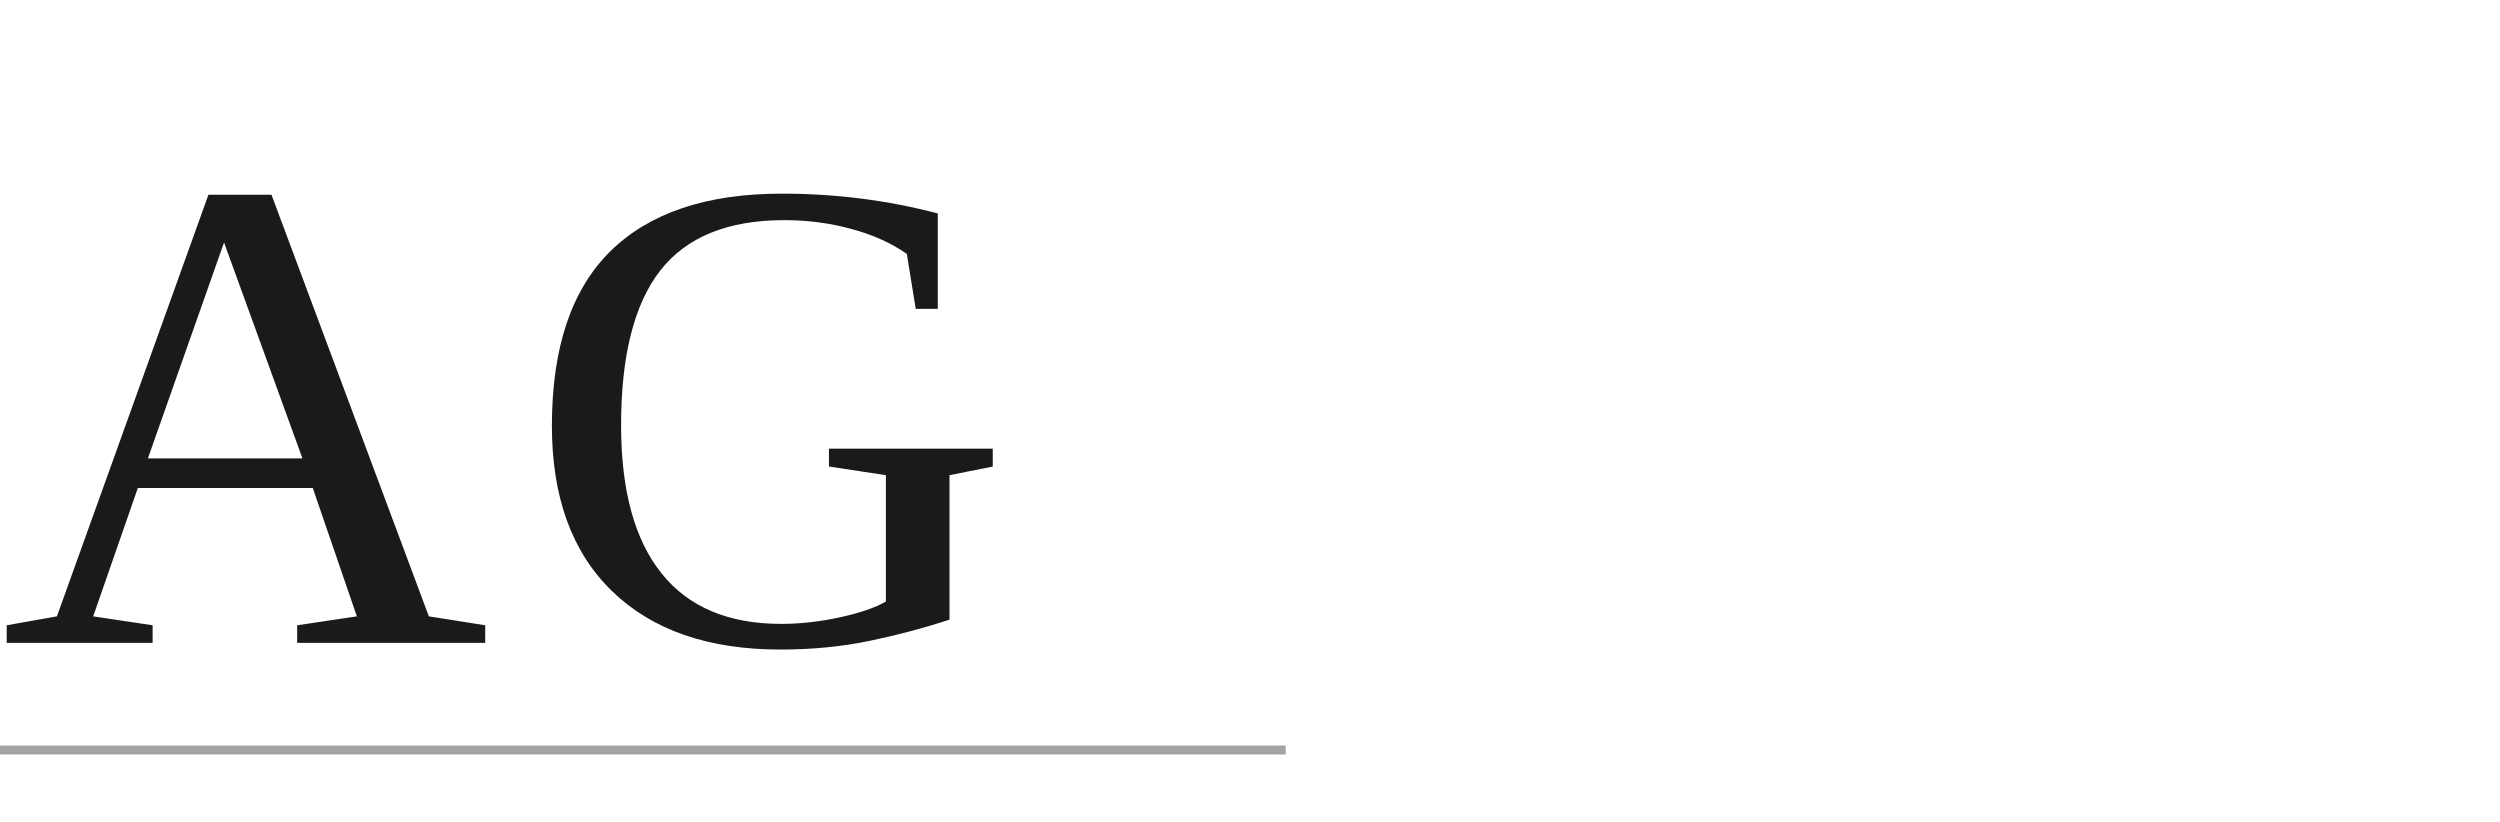
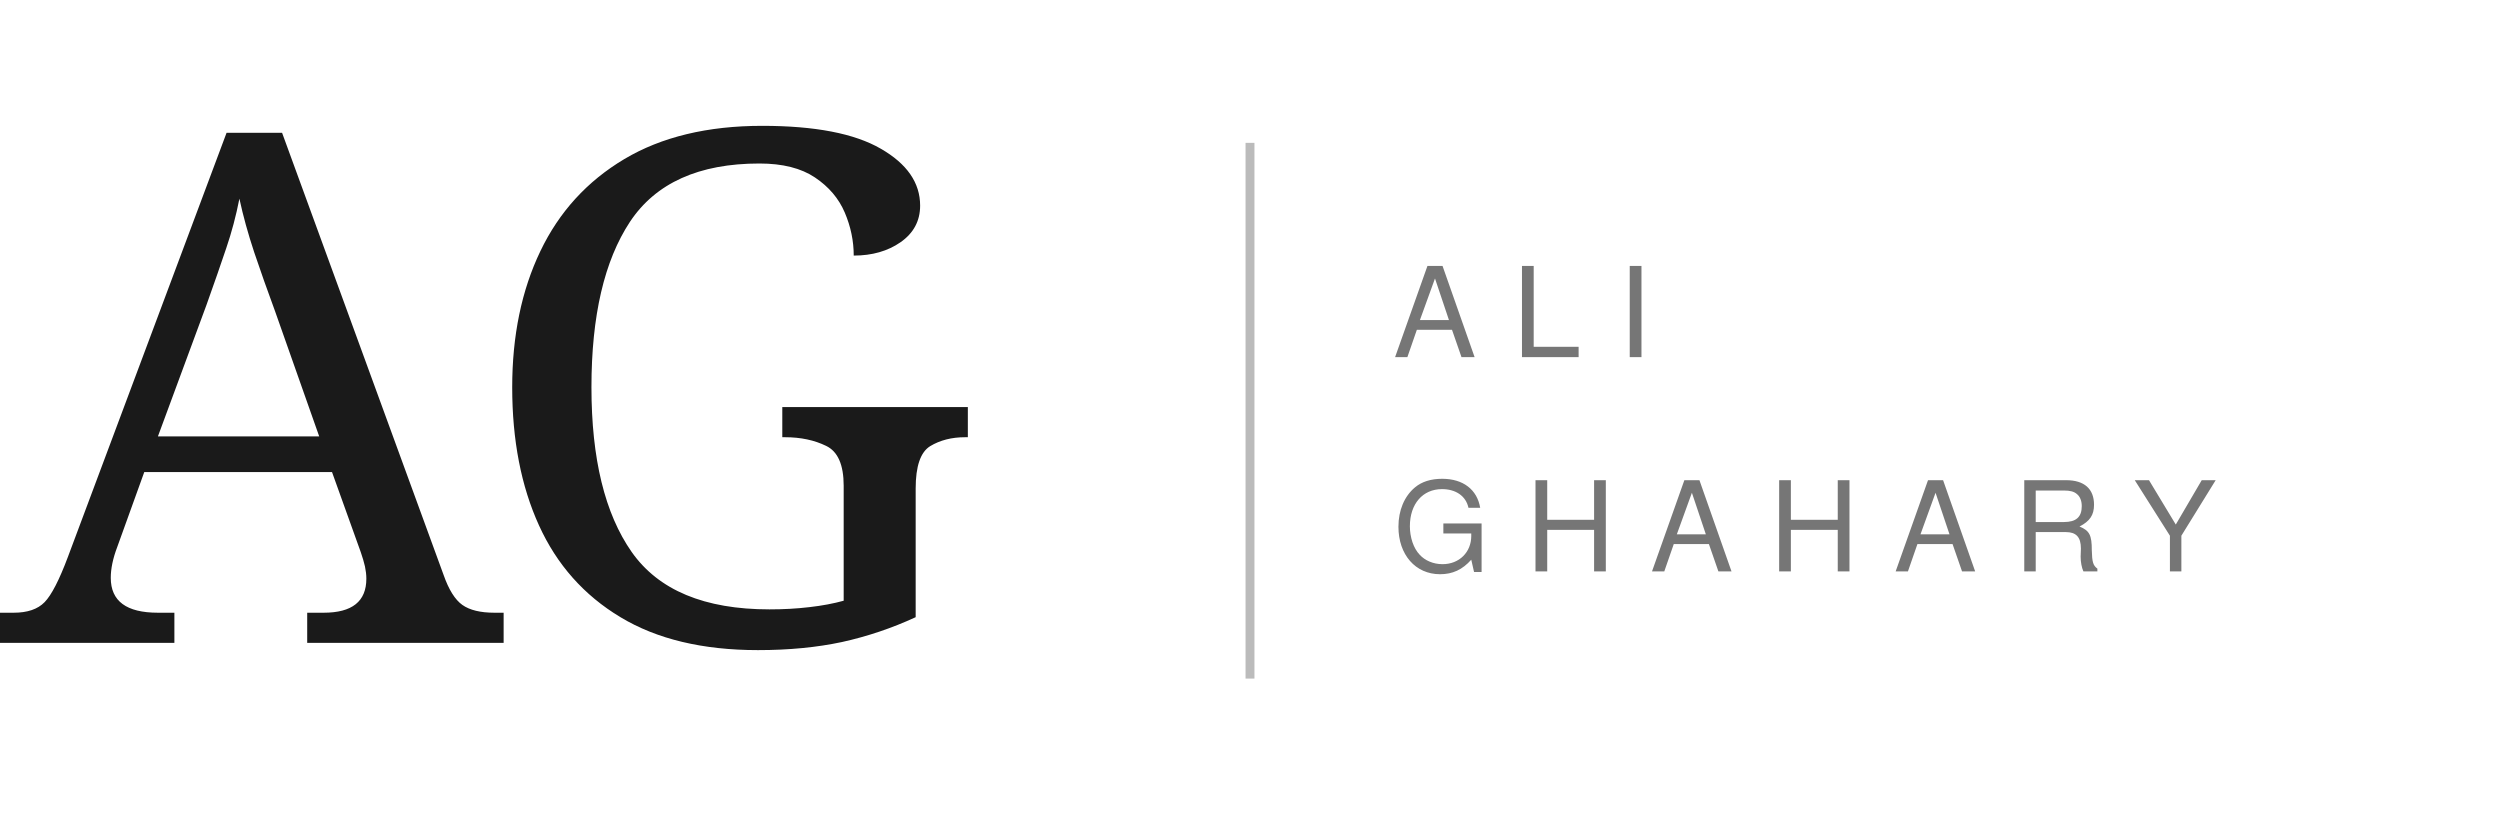
<svg xmlns="http://www.w3.org/2000/svg" viewBox="0 0 140 46" fill="none">
-   <text x="0" y="36" font-family="Georgia, 'Times New Roman', serif" font-size="38" font-weight="400" fill="#1a1a1a" letter-spacing="0.05em">AG</text>
-   <line x1="0" y1="42" x2="72" y2="42" stroke="#1a1a1a" stroke-width="0.5" opacity="0.4" />
+   <text x="0" y="36" font-family="Georgia, serif" font-size="40" font-weight="400" fill="#1a1a1a" letter-spacing="-1">AG</text>
+   <line x1="70" y1="8" x2="70" y2="38" stroke="#1a1a1a" stroke-width="0.5" opacity="0.3" />
+   <text x="78" y="20" font-family="Helvetica, Arial, sans-serif" font-size="7" fill="#1a1a1a" letter-spacing="2" opacity="0.6">ALI</text>
+   <text x="78" y="32" font-family="Helvetica, Arial, sans-serif" font-size="7" fill="#1a1a1a" letter-spacing="2" opacity="0.6">GHAHARY</text>
</svg>
